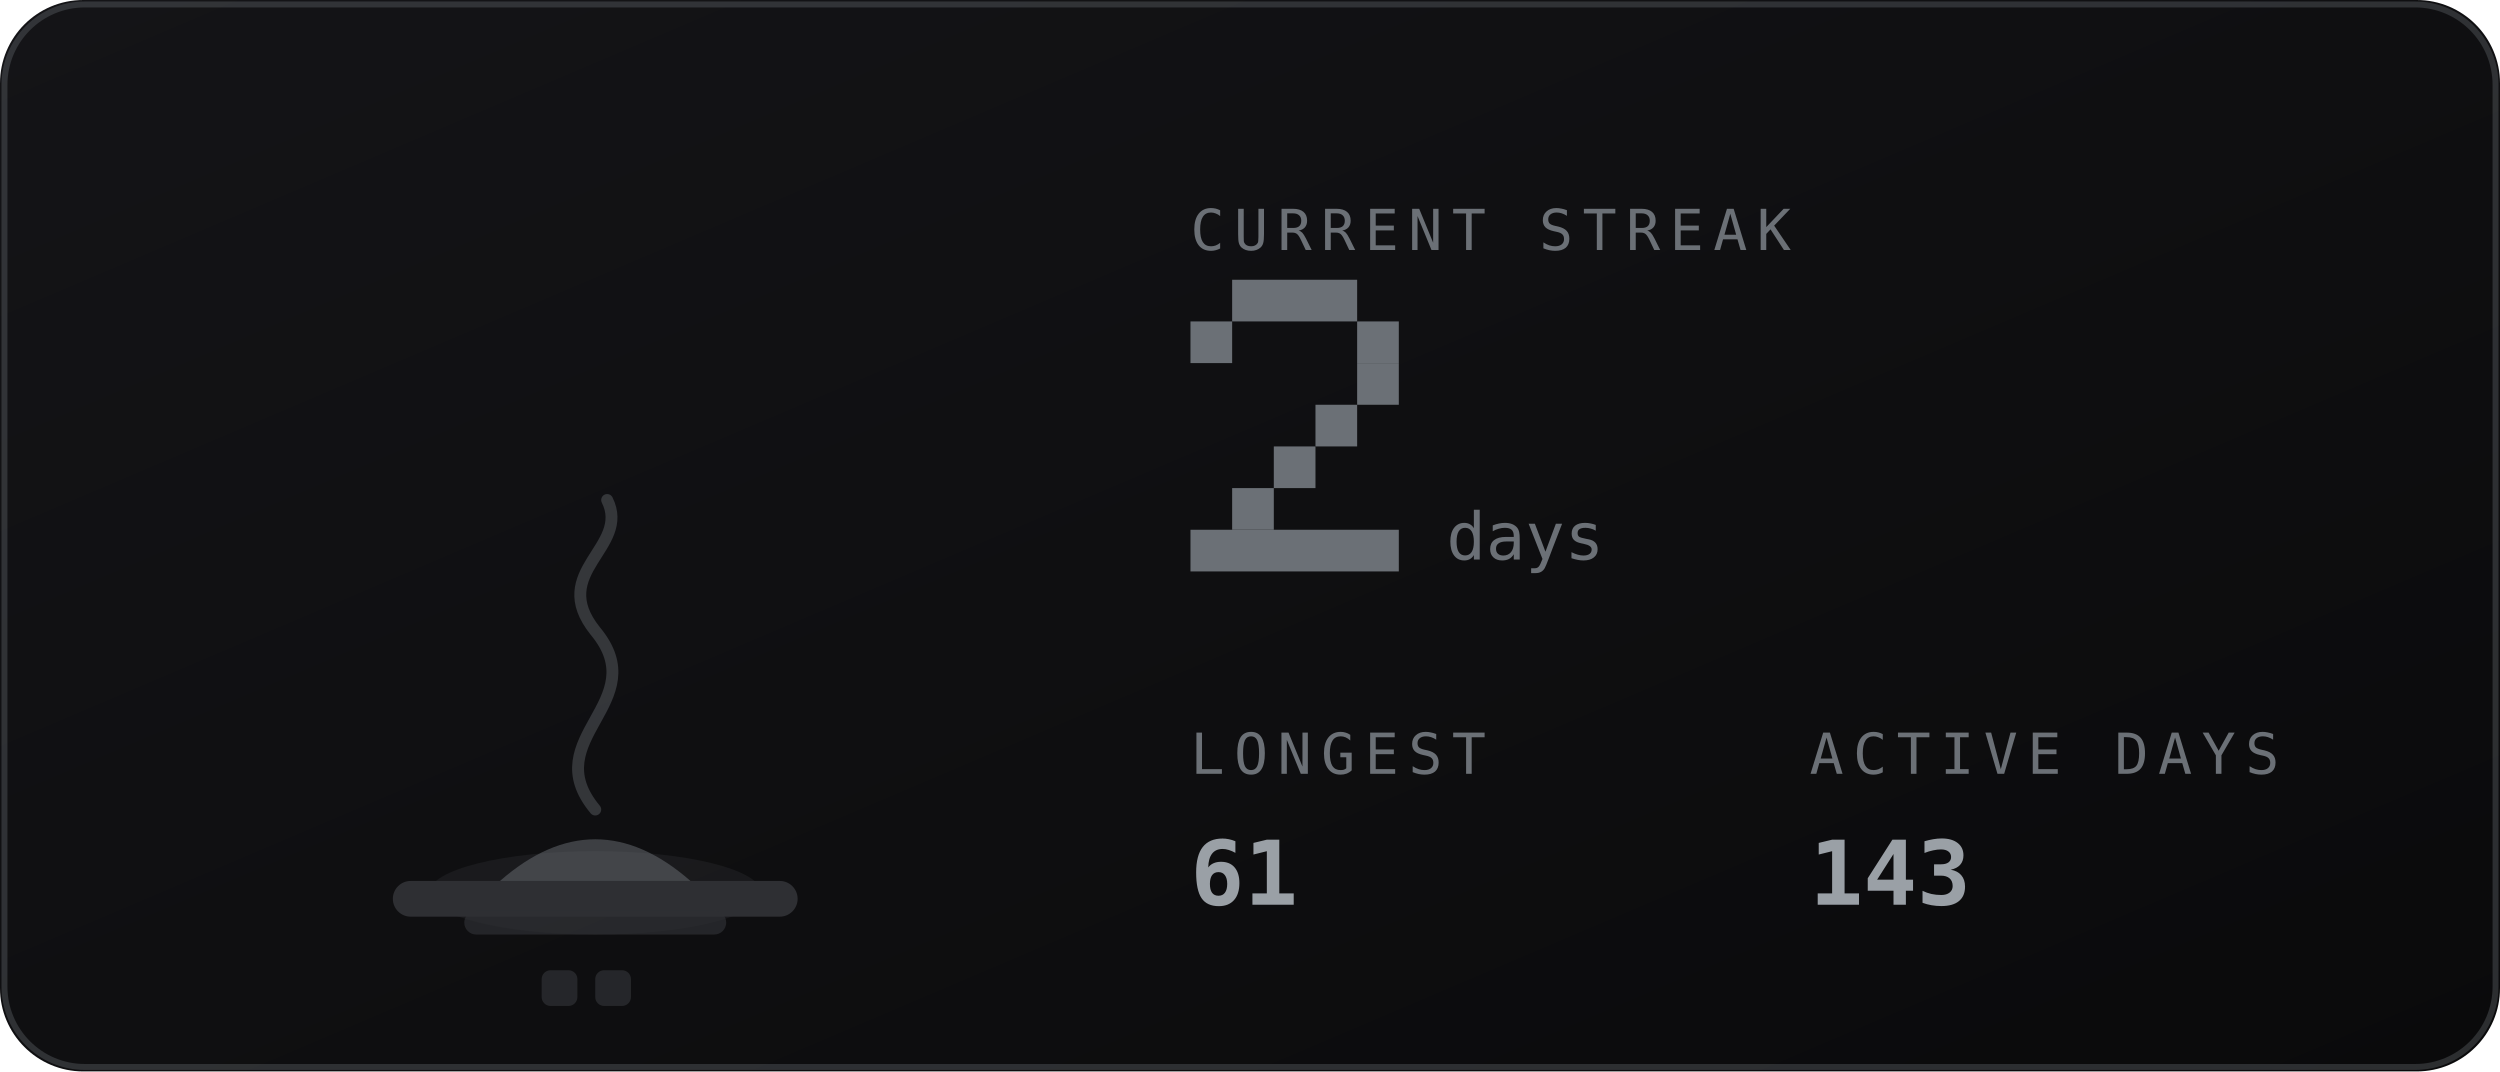
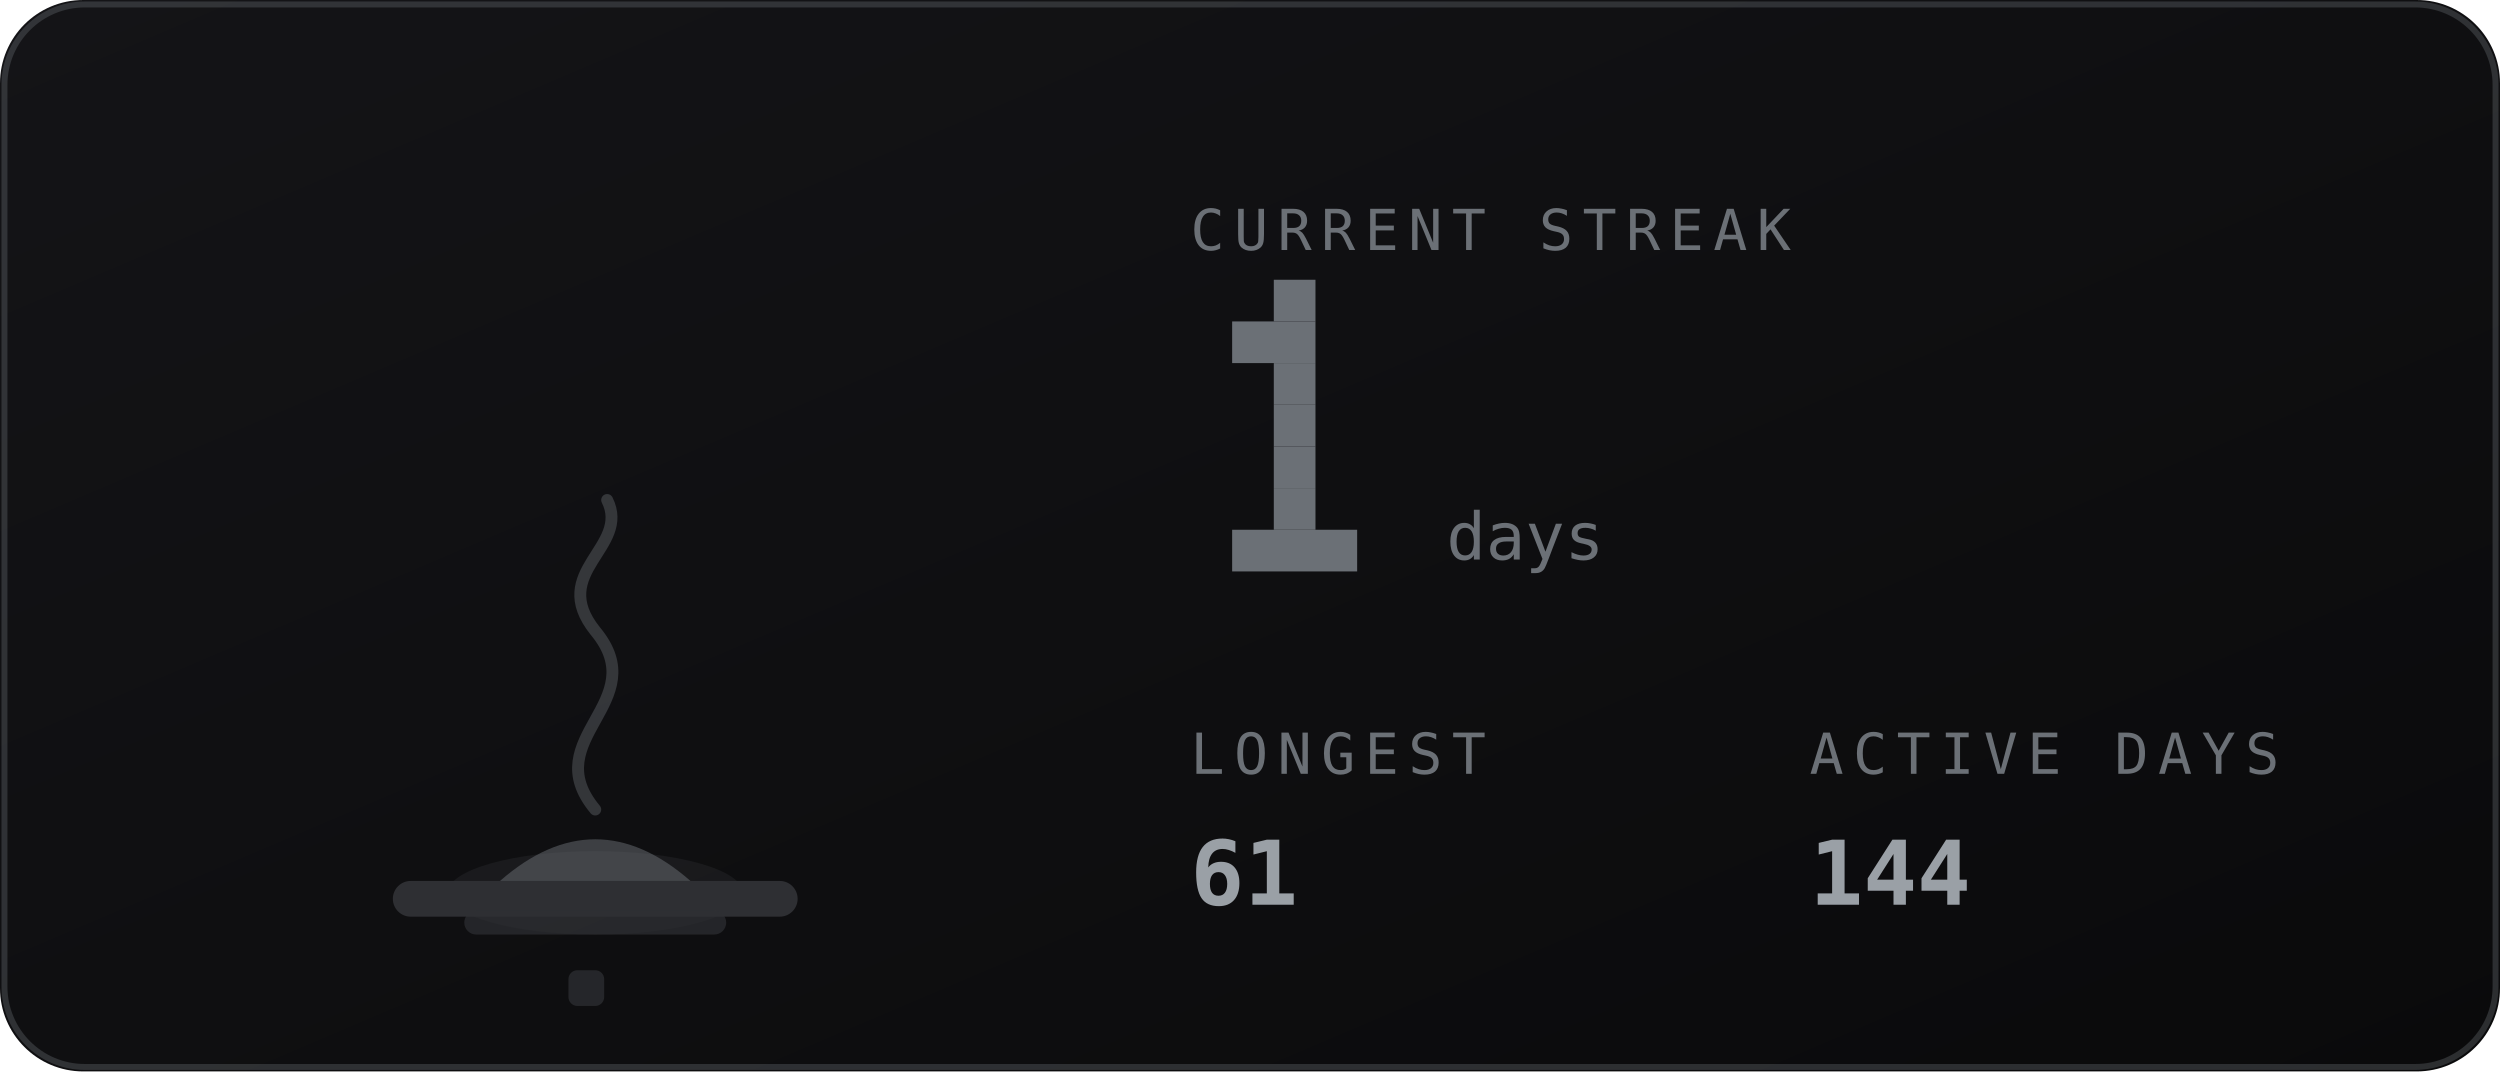
<svg xmlns="http://www.w3.org/2000/svg" viewBox="0 0 420 180" width="420" height="180" role="img" aria-labelledby="stkt stkd">
  <defs>
    <linearGradient id="stkbg" x1="0" y1="0" x2="1" y2="1">
      <stop offset="0" stop-color="#141417" />
      <stop offset="1" stop-color="#0a0a0b" />
    </linearGradient>
  </defs>
  <style>
    .mono{font-family:ui-monospace,SFMono-Regular,Menlo,Consolas,"DejaVu Sans Mono",monospace}
    .lbl{font-size:9.5px;letter-spacing:1.6px;fill:#6b7076}
    .big{font-size:31px;font-weight:700;fill:#9aa0a6}
    .med{font-size:15px;font-weight:700;fill:#9aa0a6}
    .sm{font-size:11px;fill:#9aa0a6}
    .dim{font-size:11px;fill:#6b7076}
    
    .fnum{font-size:11px;fill:#6b7076}
    
</style>
  <rect width="420" height="180" rx="14" fill="url(#stkbg)" />
  <rect x="0.75" y="0.75" width="418.5" height="178.5" rx="13.5" fill="none" stroke="#6b7076" stroke-opacity="0.35" />
-   <ellipse cx="100" cy="150" rx="27.9" ry="7" fill="#6b7076" opacity="0.12" />
+   <ellipse cx="100" cy="150" rx="24.8" ry="7" fill="#6b7076" opacity="0.12" />
  <rect x="66" y="148" width="68" height="6" rx="3" fill="#2e2f33" />
  <rect x="78" y="153" width="44" height="4" rx="2" fill="#2e2f33" opacity="0.7" />
  <path d="M84 148 q16 -14 32 0 z" fill="#6b7076" opacity="0.5" />
  <path d="M100 136 c-10 -12 10 -18 0 -30 c-8 -10 6 -14 2 -22" fill="none" stroke="#6b7076" stroke-width="2" stroke-linecap="round" opacity="0.4" />
-   <rect x="91.0" y="163" width="6" height="6" rx="1.5" fill="#6b7076" opacity="0.25" />
-   <rect x="100.0" y="163" width="6" height="6" rx="1.5" fill="#6b7076" opacity="0.25" />
+   <rect x="95.5" y="163" width="6" height="6" rx="1.5" fill="#6b7076" opacity="0.25" />
  <text class="mono lbl" x="200" y="42">CURRENT STREAK</text>
-   <rect x="207" y="47" width="21" height="7" fill="#6b7076" />
-   <rect x="200" y="54" width="7" height="7" fill="#6b7076" />
-   <rect x="228" y="54" width="7" height="7" fill="#6b7076" />
-   <rect x="228" y="61" width="7" height="7" fill="#6b7076" />
-   <rect x="221" y="68" width="7" height="7" fill="#6b7076" />
+   <rect x="214" y="47" width="7" height="7" fill="#6b7076" />
+   <rect x="207" y="54" width="14" height="7" fill="#6b7076" />
+   <rect x="214" y="61" width="7" height="7" fill="#6b7076" />
+   <rect x="214" y="68" width="7" height="7" fill="#6b7076" />
  <rect x="214" y="75" width="7" height="7" fill="#6b7076" />
-   <rect x="207" y="82" width="7" height="7" fill="#6b7076" />
-   <rect x="200" y="89" width="35" height="7" fill="#6b7076" />
+   <rect x="214" y="82" width="7" height="7" fill="#6b7076" />
+   <rect x="207" y="89" width="21" height="7" fill="#6b7076" />
  <text class="mono fnum" x="243" y="94">days</text>
  <text class="mono lbl" x="200" y="130">LONGEST</text>
  <text class="mono med" x="200" y="152">61</text>
  <text class="mono lbl" x="304" y="130">ACTIVE DAYS</text>
-   <text class="mono med" x="304" y="152">143</text>
+   <text class="mono med" x="304" y="152">144</text>
</svg>
